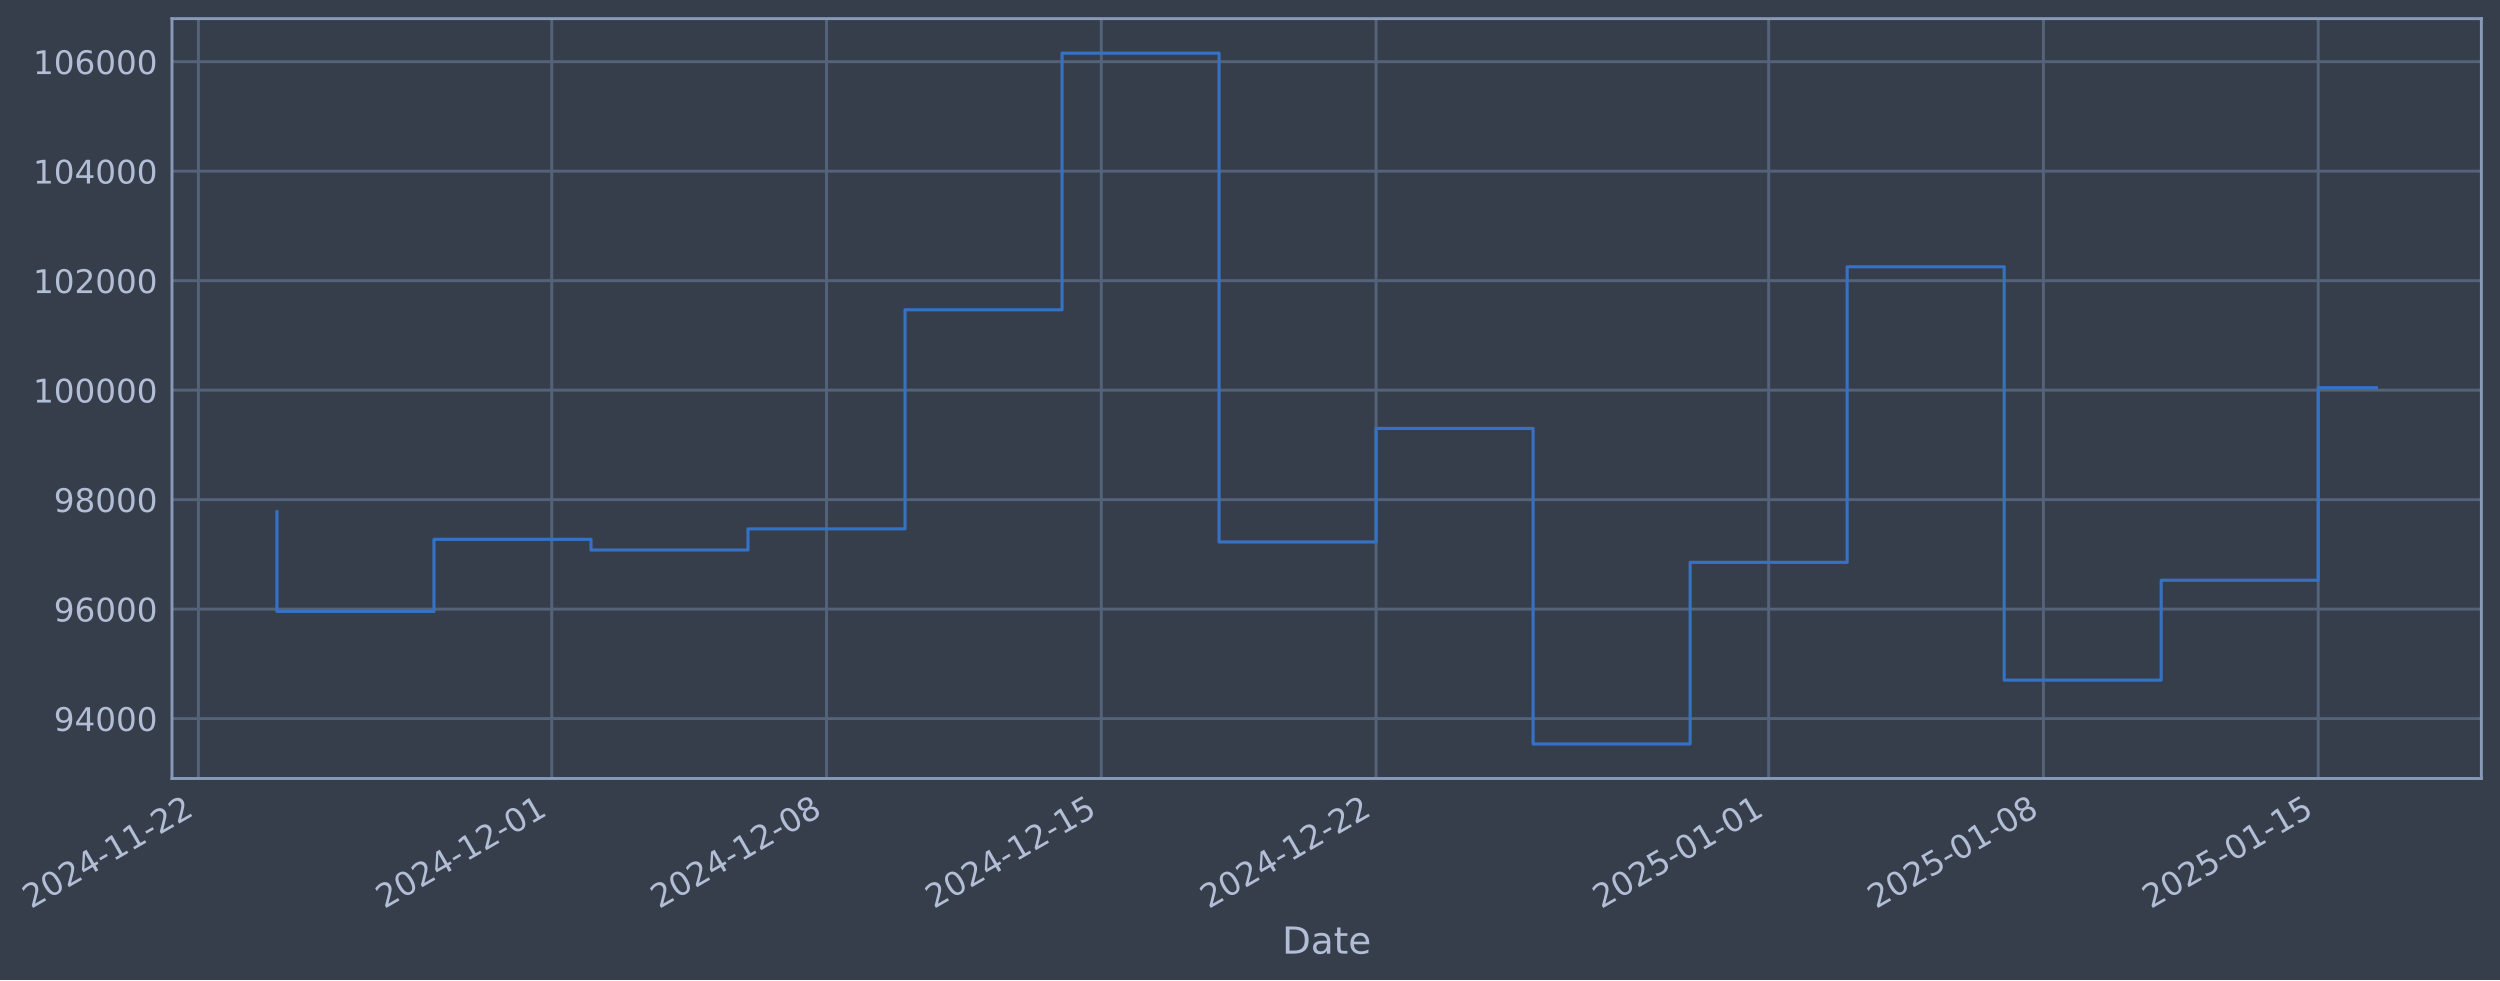
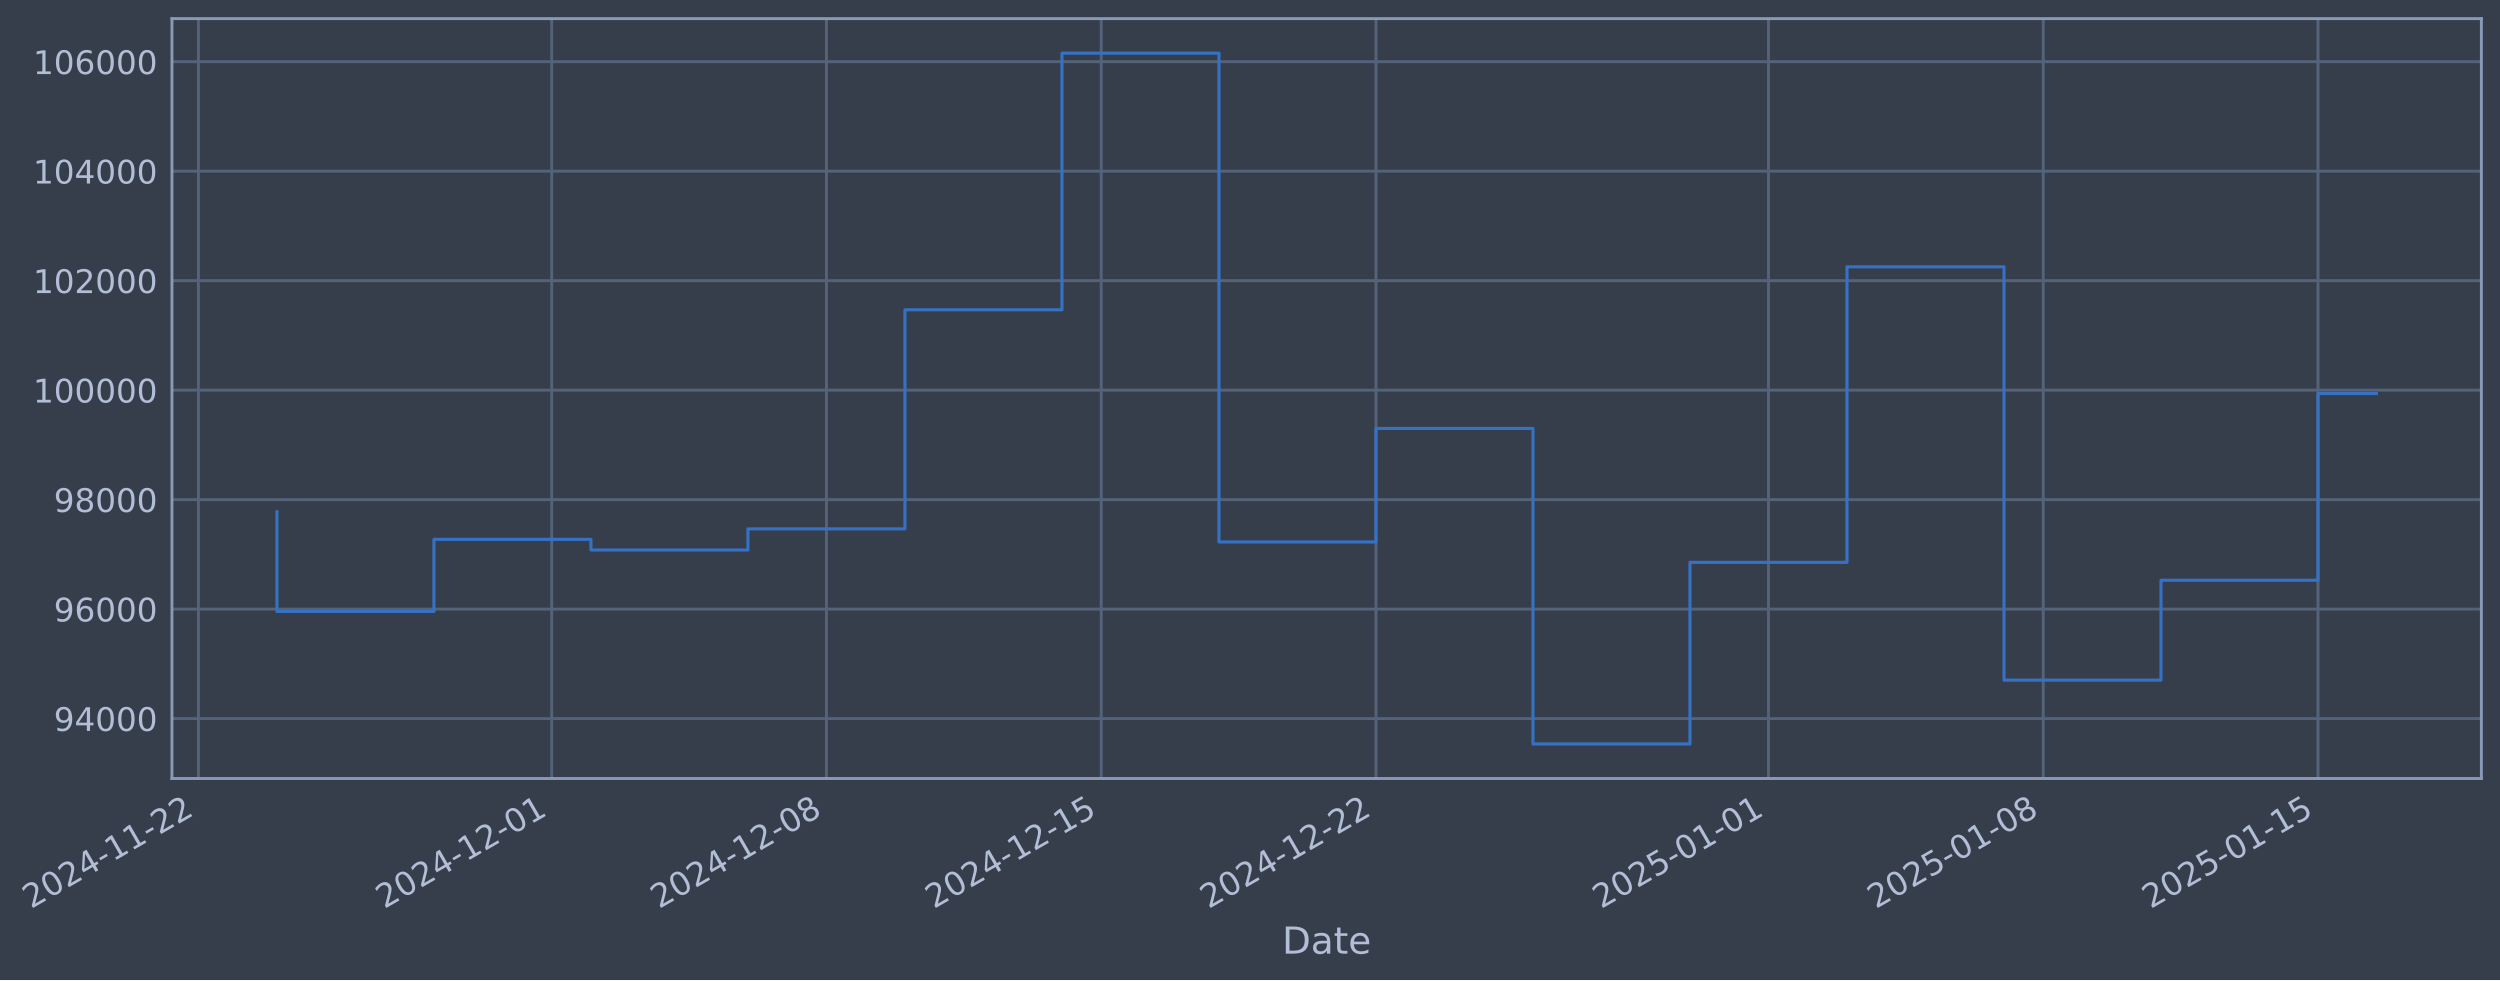
- <svg xmlns="http://www.w3.org/2000/svg" xmlns:xlink="http://www.w3.org/1999/xlink" width="966.482pt" height="378.87pt" viewBox="0 0 966.482 378.87" version="1.1">
+ <svg xmlns="http://www.w3.org/2000/svg" xmlns:xlink="http://www.w3.org/1999/xlink" width="966.479pt" height="378.87pt" viewBox="0 0 966.479 378.87" version="1.1">
  <defs>
    <style type="text/css">*{stroke-linejoin: round; stroke-linecap: butt}</style>
  </defs>
  <g id="figure_1">
    <g id="patch_1">
-       <path d="M 0 378.87  L 966.482 378.87  L 966.482 0  L 0 0  z " style="fill: #373e4b" />
+       <path d="M 0 378.87  L 966.479 378.87  L 966.479 0  L 0 0  z " style="fill: #373e4b" />
    </g>
    <g id="axes_1">
      <g id="patch_2">
-         <path d="M 66.482 300.96  L 959.282 300.96  L 959.282 7.2  L 66.482 7.2  z " style="fill: #373e4b" />
+         <path d="M 66.479 300.96  L 959.279 300.96  L 959.279 7.2  L 66.479 7.2  z " style="fill: #373e4b" />
      </g>
      <g id="matplotlib.axis_1">
        <g id="xtick_1">
          <g id="line2d_1">
-             <path d="M 76.713 300.96  L 76.713 7.2  " clip-path="url(#p400426b63b)" style="fill: none; stroke: #546379; stroke-width: 1.12; stroke-linecap: square" />
+             <path d="M 76.713 300.96  L 76.713 7.2  " clip-path="url(#p6a01b531b6)" style="fill: none; stroke: #546379; stroke-width: 1.12; stroke-linecap: square" />
          </g>
          <g id="line2d_2" />
          <g id="text_1">
            <g style="fill: #b1bed6" transform="translate(11.98702 351.4642) rotate(-30) scale(0.126 -0.126)">
              <defs>
                <path id="DejaVuSans-32" d="M 1228 531  L 3431 531  L 3431 0  L 469 0  L 469 531  Q 828 903 1448 1529  Q 2069 2156 2228 2338  Q 2531 2678 2651 2914  Q 2772 3150 2772 3378  Q 2772 3750 2511 3984  Q 2250 4219 1831 4219  Q 1534 4219 1204 4116  Q 875 4013 500 3803  L 500 4441  Q 881 4594 1212 4672  Q 1544 4750 1819 4750  Q 2544 4750 2975 4387  Q 3406 4025 3406 3419  Q 3406 3131 3298 2873  Q 3191 2616 2906 2266  Q 2828 2175 2409 1742  Q 1991 1309 1228 531  z " transform="scale(0.015625)" />
                <path id="DejaVuSans-30" d="M 2034 4250  Q 1547 4250 1301 3770  Q 1056 3291 1056 2328  Q 1056 1369 1301 889  Q 1547 409 2034 409  Q 2525 409 2770 889  Q 3016 1369 3016 2328  Q 3016 3291 2770 3770  Q 2525 4250 2034 4250  z M 2034 4750  Q 2819 4750 3233 4129  Q 3647 3509 3647 2328  Q 3647 1150 3233 529  Q 2819 -91 2034 -91  Q 1250 -91 836 529  Q 422 1150 422 2328  Q 422 3509 836 4129  Q 1250 4750 2034 4750  z " transform="scale(0.015625)" />
                <path id="DejaVuSans-34" d="M 2419 4116  L 825 1625  L 2419 1625  L 2419 4116  z M 2253 4666  L 3047 4666  L 3047 1625  L 3713 1625  L 3713 1100  L 3047 1100  L 3047 0  L 2419 0  L 2419 1100  L 313 1100  L 313 1709  L 2253 4666  z " transform="scale(0.015625)" />
                <path id="DejaVuSans-2d" d="M 313 2009  L 1997 2009  L 1997 1497  L 313 1497  L 313 2009  z " transform="scale(0.015625)" />
                <path id="DejaVuSans-31" d="M 794 531  L 1825 531  L 1825 4091  L 703 3866  L 703 4441  L 1819 4666  L 2450 4666  L 2450 531  L 3481 531  L 3481 0  L 794 0  L 794 531  z " transform="scale(0.015625)" />
              </defs>
              <use xlink:href="#DejaVuSans-32" />
              <use xlink:href="#DejaVuSans-30" transform="translate(63.62305 0)" />
              <use xlink:href="#DejaVuSans-32" transform="translate(127.2461 0)" />
              <use xlink:href="#DejaVuSans-34" transform="translate(190.8691 0)" />
              <use xlink:href="#DejaVuSans-2d" transform="translate(254.4922 0)" />
              <use xlink:href="#DejaVuSans-31" transform="translate(290.5762 0)" />
              <use xlink:href="#DejaVuSans-31" transform="translate(354.1992 0)" />
              <use xlink:href="#DejaVuSans-2d" transform="translate(417.8223 0)" />
              <use xlink:href="#DejaVuSans-32" transform="translate(453.9062 0)" />
              <use xlink:href="#DejaVuSans-32" transform="translate(517.5293 0)" />
            </g>
          </g>
        </g>
        <g id="xtick_2">
          <g id="line2d_3">
-             <path d="M 213.295 300.96  L 213.295 7.2  " clip-path="url(#p400426b63b)" style="fill: none; stroke: #546379; stroke-width: 1.12; stroke-linecap: square" />
+             <path d="M 213.28 300.96  L 213.28 7.2  " clip-path="url(#p6a01b531b6)" style="fill: none; stroke: #546379; stroke-width: 1.12; stroke-linecap: square" />
          </g>
          <g id="line2d_4" />
          <g id="text_2">
-             <g style="fill: #b1bed6" transform="translate(148.5693 351.4642) rotate(-30) scale(0.126 -0.126)">
+             <g style="fill: #b1bed6" transform="translate(148.5549 351.4642) rotate(-30) scale(0.126 -0.126)">
              <use xlink:href="#DejaVuSans-32" />
              <use xlink:href="#DejaVuSans-30" transform="translate(63.62305 0)" />
              <use xlink:href="#DejaVuSans-32" transform="translate(127.2461 0)" />
              <use xlink:href="#DejaVuSans-34" transform="translate(190.8691 0)" />
              <use xlink:href="#DejaVuSans-2d" transform="translate(254.4922 0)" />
              <use xlink:href="#DejaVuSans-31" transform="translate(290.5762 0)" />
              <use xlink:href="#DejaVuSans-32" transform="translate(354.1992 0)" />
              <use xlink:href="#DejaVuSans-2d" transform="translate(417.8223 0)" />
              <use xlink:href="#DejaVuSans-30" transform="translate(453.9062 0)" />
              <use xlink:href="#DejaVuSans-31" transform="translate(517.5293 0)" />
            </g>
          </g>
        </g>
        <g id="xtick_3">
          <g id="line2d_5">
-             <path d="M 319.525 300.96  L 319.525 7.2  " clip-path="url(#p400426b63b)" style="fill: none; stroke: #546379; stroke-width: 1.12; stroke-linecap: square" />
+             <path d="M 319.5 300.96  L 319.5 7.2  " clip-path="url(#p6a01b531b6)" style="fill: none; stroke: #546379; stroke-width: 1.12; stroke-linecap: square" />
          </g>
          <g id="line2d_6" />
          <g id="text_3">
-             <g style="fill: #b1bed6" transform="translate(254.7999 351.4642) rotate(-30) scale(0.126 -0.126)">
+             <g style="fill: #b1bed6" transform="translate(254.7744 351.4642) rotate(-30) scale(0.126 -0.126)">
              <defs>
                <path id="DejaVuSans-38" d="M 2034 2216  Q 1584 2216 1326 1975  Q 1069 1734 1069 1313  Q 1069 891 1326 650  Q 1584 409 2034 409  Q 2484 409 2743 651  Q 3003 894 3003 1313  Q 3003 1734 2745 1975  Q 2488 2216 2034 2216  z M 1403 2484  Q 997 2584 770 2862  Q 544 3141 544 3541  Q 544 4100 942 4425  Q 1341 4750 2034 4750  Q 2731 4750 3128 4425  Q 3525 4100 3525 3541  Q 3525 3141 3298 2862  Q 3072 2584 2669 2484  Q 3125 2378 3379 2068  Q 3634 1759 3634 1313  Q 3634 634 3220 271  Q 2806 -91 2034 -91  Q 1263 -91 848 271  Q 434 634 434 1313  Q 434 1759 690 2068  Q 947 2378 1403 2484  z M 1172 3481  Q 1172 3119 1398 2916  Q 1625 2713 2034 2713  Q 2441 2713 2670 2916  Q 2900 3119 2900 3481  Q 2900 3844 2670 4047  Q 2441 4250 2034 4250  Q 1625 4250 1398 4047  Q 1172 3844 1172 3481  z " transform="scale(0.015625)" />
              </defs>
              <use xlink:href="#DejaVuSans-32" />
              <use xlink:href="#DejaVuSans-30" transform="translate(63.62305 0)" />
              <use xlink:href="#DejaVuSans-32" transform="translate(127.2461 0)" />
              <use xlink:href="#DejaVuSans-34" transform="translate(190.8691 0)" />
              <use xlink:href="#DejaVuSans-2d" transform="translate(254.4922 0)" />
              <use xlink:href="#DejaVuSans-31" transform="translate(290.5762 0)" />
              <use xlink:href="#DejaVuSans-32" transform="translate(354.1992 0)" />
              <use xlink:href="#DejaVuSans-2d" transform="translate(417.8223 0)" />
              <use xlink:href="#DejaVuSans-30" transform="translate(453.9062 0)" />
              <use xlink:href="#DejaVuSans-38" transform="translate(517.5293 0)" />
            </g>
          </g>
        </g>
        <g id="xtick_4">
          <g id="line2d_7">
-             <path d="M 425.756 300.96  L 425.756 7.2  " clip-path="url(#p400426b63b)" style="fill: none; stroke: #546379; stroke-width: 1.12; stroke-linecap: square" />
+             <path d="M 425.719 300.96  L 425.719 7.2  " clip-path="url(#p6a01b531b6)" style="fill: none; stroke: #546379; stroke-width: 1.12; stroke-linecap: square" />
          </g>
          <g id="line2d_8" />
          <g id="text_4">
-             <g style="fill: #b1bed6" transform="translate(361.0306 351.4642) rotate(-30) scale(0.126 -0.126)">
+             <g style="fill: #b1bed6" transform="translate(360.9939 351.4642) rotate(-30) scale(0.126 -0.126)">
              <defs>
                <path id="DejaVuSans-35" d="M 691 4666  L 3169 4666  L 3169 4134  L 1269 4134  L 1269 2991  Q 1406 3038 1543 3061  Q 1681 3084 1819 3084  Q 2600 3084 3056 2656  Q 3513 2228 3513 1497  Q 3513 744 3044 326  Q 2575 -91 1722 -91  Q 1428 -91 1123 -41  Q 819 9 494 109  L 494 744  Q 775 591 1075 516  Q 1375 441 1709 441  Q 2250 441 2565 725  Q 2881 1009 2881 1497  Q 2881 1984 2565 2268  Q 2250 2553 1709 2553  Q 1456 2553 1204 2497  Q 953 2441 691 2322  L 691 4666  z " transform="scale(0.015625)" />
              </defs>
              <use xlink:href="#DejaVuSans-32" />
              <use xlink:href="#DejaVuSans-30" transform="translate(63.62305 0)" />
              <use xlink:href="#DejaVuSans-32" transform="translate(127.2461 0)" />
              <use xlink:href="#DejaVuSans-34" transform="translate(190.8691 0)" />
              <use xlink:href="#DejaVuSans-2d" transform="translate(254.4922 0)" />
              <use xlink:href="#DejaVuSans-31" transform="translate(290.5762 0)" />
              <use xlink:href="#DejaVuSans-32" transform="translate(354.1992 0)" />
              <use xlink:href="#DejaVuSans-2d" transform="translate(417.8223 0)" />
              <use xlink:href="#DejaVuSans-31" transform="translate(453.9062 0)" />
              <use xlink:href="#DejaVuSans-35" transform="translate(517.5293 0)" />
            </g>
          </g>
        </g>
        <g id="xtick_5">
          <g id="line2d_9">
-             <path d="M 531.987 300.96  L 531.987 7.2  " clip-path="url(#p400426b63b)" style="fill: none; stroke: #546379; stroke-width: 1.12; stroke-linecap: square" />
+             <path d="M 531.939 300.96  L 531.939 7.2  " clip-path="url(#p6a01b531b6)" style="fill: none; stroke: #546379; stroke-width: 1.12; stroke-linecap: square" />
          </g>
          <g id="line2d_10" />
          <g id="text_5">
-             <g style="fill: #b1bed6" transform="translate(467.2612 351.4642) rotate(-30) scale(0.126 -0.126)">
+             <g style="fill: #b1bed6" transform="translate(467.2133 351.4642) rotate(-30) scale(0.126 -0.126)">
              <use xlink:href="#DejaVuSans-32" />
              <use xlink:href="#DejaVuSans-30" transform="translate(63.62305 0)" />
              <use xlink:href="#DejaVuSans-32" transform="translate(127.2461 0)" />
              <use xlink:href="#DejaVuSans-34" transform="translate(190.8691 0)" />
              <use xlink:href="#DejaVuSans-2d" transform="translate(254.4922 0)" />
              <use xlink:href="#DejaVuSans-31" transform="translate(290.5762 0)" />
              <use xlink:href="#DejaVuSans-32" transform="translate(354.1992 0)" />
              <use xlink:href="#DejaVuSans-2d" transform="translate(417.8223 0)" />
              <use xlink:href="#DejaVuSans-32" transform="translate(453.9062 0)" />
              <use xlink:href="#DejaVuSans-32" transform="translate(517.5293 0)" />
            </g>
          </g>
        </g>
        <g id="xtick_6">
          <g id="line2d_11">
-             <path d="M 683.745 300.96  L 683.745 7.2  " clip-path="url(#p400426b63b)" style="fill: none; stroke: #546379; stroke-width: 1.12; stroke-linecap: square" />
+             <path d="M 683.681 300.96  L 683.681 7.2  " clip-path="url(#p6a01b531b6)" style="fill: none; stroke: #546379; stroke-width: 1.12; stroke-linecap: square" />
          </g>
          <g id="line2d_12" />
          <g id="text_6">
-             <g style="fill: #b1bed6" transform="translate(619.0193 351.4642) rotate(-30) scale(0.126 -0.126)">
+             <g style="fill: #b1bed6" transform="translate(618.9554 351.4642) rotate(-30) scale(0.126 -0.126)">
              <use xlink:href="#DejaVuSans-32" />
              <use xlink:href="#DejaVuSans-30" transform="translate(63.62305 0)" />
              <use xlink:href="#DejaVuSans-32" transform="translate(127.2461 0)" />
              <use xlink:href="#DejaVuSans-35" transform="translate(190.8691 0)" />
              <use xlink:href="#DejaVuSans-2d" transform="translate(254.4922 0)" />
              <use xlink:href="#DejaVuSans-30" transform="translate(290.5762 0)" />
              <use xlink:href="#DejaVuSans-31" transform="translate(354.1992 0)" />
              <use xlink:href="#DejaVuSans-2d" transform="translate(417.8223 0)" />
              <use xlink:href="#DejaVuSans-30" transform="translate(453.9062 0)" />
              <use xlink:href="#DejaVuSans-31" transform="translate(517.5293 0)" />
            </g>
          </g>
        </g>
        <g id="xtick_7">
          <g id="line2d_13">
-             <path d="M 789.975 300.96  L 789.975 7.2  " clip-path="url(#p400426b63b)" style="fill: none; stroke: #546379; stroke-width: 1.12; stroke-linecap: square" />
+             <path d="M 789.9 300.96  L 789.9 7.2  " clip-path="url(#p6a01b531b6)" style="fill: none; stroke: #546379; stroke-width: 1.12; stroke-linecap: square" />
          </g>
          <g id="line2d_14" />
          <g id="text_7">
-             <g style="fill: #b1bed6" transform="translate(725.2499 351.4642) rotate(-30) scale(0.126 -0.126)">
+             <g style="fill: #b1bed6" transform="translate(725.1749 351.4642) rotate(-30) scale(0.126 -0.126)">
              <use xlink:href="#DejaVuSans-32" />
              <use xlink:href="#DejaVuSans-30" transform="translate(63.62305 0)" />
              <use xlink:href="#DejaVuSans-32" transform="translate(127.2461 0)" />
              <use xlink:href="#DejaVuSans-35" transform="translate(190.8691 0)" />
              <use xlink:href="#DejaVuSans-2d" transform="translate(254.4922 0)" />
              <use xlink:href="#DejaVuSans-30" transform="translate(290.5762 0)" />
              <use xlink:href="#DejaVuSans-31" transform="translate(354.1992 0)" />
              <use xlink:href="#DejaVuSans-2d" transform="translate(417.8223 0)" />
              <use xlink:href="#DejaVuSans-30" transform="translate(453.9062 0)" />
              <use xlink:href="#DejaVuSans-38" transform="translate(517.5293 0)" />
            </g>
          </g>
        </g>
        <g id="xtick_8">
          <g id="line2d_15">
-             <path d="M 896.206 300.96  L 896.206 7.2  " clip-path="url(#p400426b63b)" style="fill: none; stroke: #546379; stroke-width: 1.12; stroke-linecap: square" />
+             <path d="M 896.12 300.96  L 896.12 7.2  " clip-path="url(#p6a01b531b6)" style="fill: none; stroke: #546379; stroke-width: 1.12; stroke-linecap: square" />
          </g>
          <g id="line2d_16" />
          <g id="text_8">
-             <g style="fill: #b1bed6" transform="translate(831.4805 351.4642) rotate(-30) scale(0.126 -0.126)">
+             <g style="fill: #b1bed6" transform="translate(831.3944 351.4642) rotate(-30) scale(0.126 -0.126)">
              <use xlink:href="#DejaVuSans-32" />
              <use xlink:href="#DejaVuSans-30" transform="translate(63.62305 0)" />
              <use xlink:href="#DejaVuSans-32" transform="translate(127.2461 0)" />
              <use xlink:href="#DejaVuSans-35" transform="translate(190.8691 0)" />
              <use xlink:href="#DejaVuSans-2d" transform="translate(254.4922 0)" />
              <use xlink:href="#DejaVuSans-30" transform="translate(290.5762 0)" />
              <use xlink:href="#DejaVuSans-31" transform="translate(354.1992 0)" />
              <use xlink:href="#DejaVuSans-2d" transform="translate(417.8223 0)" />
              <use xlink:href="#DejaVuSans-31" transform="translate(453.9062 0)" />
              <use xlink:href="#DejaVuSans-35" transform="translate(517.5293 0)" />
            </g>
          </g>
        </g>
        <g id="text_9">
-           <g style="fill: #b1bed6" transform="translate(495.6732 368.6753) scale(0.144 -0.144)">
+           <g style="fill: #b1bed6" transform="translate(495.67 368.6753) scale(0.144 -0.144)">
            <defs>
              <path id="DejaVuSans-44" d="M 1259 4147  L 1259 519  L 2022 519  Q 2988 519 3436 956  Q 3884 1394 3884 2338  Q 3884 3275 3436 3711  Q 2988 4147 2022 4147  L 1259 4147  z M 628 4666  L 1925 4666  Q 3281 4666 3915 4102  Q 4550 3538 4550 2338  Q 4550 1131 3912 565  Q 3275 0 1925 0  L 628 0  L 628 4666  z " transform="scale(0.015625)" />
              <path id="DejaVuSans-61" d="M 2194 1759  Q 1497 1759 1228 1600  Q 959 1441 959 1056  Q 959 750 1161 570  Q 1363 391 1709 391  Q 2188 391 2477 730  Q 2766 1069 2766 1631  L 2766 1759  L 2194 1759  z M 3341 1997  L 3341 0  L 2766 0  L 2766 531  Q 2569 213 2275 61  Q 1981 -91 1556 -91  Q 1019 -91 701 211  Q 384 513 384 1019  Q 384 1609 779 1909  Q 1175 2209 1959 2209  L 2766 2209  L 2766 2266  Q 2766 2663 2505 2880  Q 2244 3097 1772 3097  Q 1472 3097 1187 3025  Q 903 2953 641 2809  L 641 3341  Q 956 3463 1253 3523  Q 1550 3584 1831 3584  Q 2591 3584 2966 3190  Q 3341 2797 3341 1997  z " transform="scale(0.015625)" />
              <path id="DejaVuSans-74" d="M 1172 4494  L 1172 3500  L 2356 3500  L 2356 3053  L 1172 3053  L 1172 1153  Q 1172 725 1289 603  Q 1406 481 1766 481  L 2356 481  L 2356 0  L 1766 0  Q 1100 0 847 248  Q 594 497 594 1153  L 594 3053  L 172 3053  L 172 3500  L 594 3500  L 594 4494  L 1172 4494  z " transform="scale(0.015625)" />
              <path id="DejaVuSans-65" d="M 3597 1894  L 3597 1613  L 953 1613  Q 991 1019 1311 708  Q 1631 397 2203 397  Q 2534 397 2845 478  Q 3156 559 3463 722  L 3463 178  Q 3153 47 2828 -22  Q 2503 -91 2169 -91  Q 1331 -91 842 396  Q 353 884 353 1716  Q 353 2575 817 3079  Q 1281 3584 2069 3584  Q 2775 3584 3186 3129  Q 3597 2675 3597 1894  z M 3022 2063  Q 3016 2534 2758 2815  Q 2500 3097 2075 3097  Q 1594 3097 1305 2825  Q 1016 2553 972 2059  L 3022 2063  z " transform="scale(0.015625)" />
            </defs>
            <use xlink:href="#DejaVuSans-44" />
            <use xlink:href="#DejaVuSans-61" transform="translate(77.00195 0)" />
            <use xlink:href="#DejaVuSans-74" transform="translate(138.2812 0)" />
            <use xlink:href="#DejaVuSans-65" transform="translate(177.4902 0)" />
          </g>
        </g>
      </g>
      <g id="matplotlib.axis_2">
        <g id="ytick_1">
          <g id="line2d_17">
-             <path d="M 66.482 277.797  L 959.282 277.797  " clip-path="url(#p400426b63b)" style="fill: none; stroke: #546379; stroke-width: 1.12; stroke-linecap: square" />
+             <path d="M 66.479 277.797  L 959.279 277.797  " clip-path="url(#p6a01b531b6)" style="fill: none; stroke: #546379; stroke-width: 1.12; stroke-linecap: square" />
          </g>
          <g id="line2d_18" />
          <g id="text_10">
-             <g style="fill: #b1bed6" transform="translate(20.79857 282.5841) scale(0.126 -0.126)">
+             <g style="fill: #b1bed6" transform="translate(20.79538 282.5841) scale(0.126 -0.126)">
              <defs>
                <path id="DejaVuSans-39" d="M 703 97  L 703 672  Q 941 559 1184 500  Q 1428 441 1663 441  Q 2288 441 2617 861  Q 2947 1281 2994 2138  Q 2813 1869 2534 1725  Q 2256 1581 1919 1581  Q 1219 1581 811 2004  Q 403 2428 403 3163  Q 403 3881 828 4315  Q 1253 4750 1959 4750  Q 2769 4750 3195 4129  Q 3622 3509 3622 2328  Q 3622 1225 3098 567  Q 2575 -91 1691 -91  Q 1453 -91 1209 -44  Q 966 3 703 97  z M 1959 2075  Q 2384 2075 2632 2365  Q 2881 2656 2881 3163  Q 2881 3666 2632 3958  Q 2384 4250 1959 4250  Q 1534 4250 1286 3958  Q 1038 3666 1038 3163  Q 1038 2656 1286 2365  Q 1534 2075 1959 2075  z " transform="scale(0.015625)" />
              </defs>
              <use xlink:href="#DejaVuSans-39" />
              <use xlink:href="#DejaVuSans-34" transform="translate(63.62305 0)" />
              <use xlink:href="#DejaVuSans-30" transform="translate(127.2461 0)" />
              <use xlink:href="#DejaVuSans-30" transform="translate(190.8691 0)" />
              <use xlink:href="#DejaVuSans-30" transform="translate(254.4922 0)" />
            </g>
          </g>
        </g>
        <g id="ytick_2">
          <g id="line2d_19">
-             <path d="M 66.482 235.473  L 959.282 235.473  " clip-path="url(#p400426b63b)" style="fill: none; stroke: #546379; stroke-width: 1.12; stroke-linecap: square" />
+             <path d="M 66.479 235.473  L 959.279 235.473  " clip-path="url(#p6a01b531b6)" style="fill: none; stroke: #546379; stroke-width: 1.12; stroke-linecap: square" />
          </g>
          <g id="line2d_20" />
          <g id="text_11">
-             <g style="fill: #b1bed6" transform="translate(20.79857 240.2602) scale(0.126 -0.126)">
+             <g style="fill: #b1bed6" transform="translate(20.79538 240.2602) scale(0.126 -0.126)">
              <defs>
                <path id="DejaVuSans-36" d="M 2113 2584  Q 1688 2584 1439 2293  Q 1191 2003 1191 1497  Q 1191 994 1439 701  Q 1688 409 2113 409  Q 2538 409 2786 701  Q 3034 994 3034 1497  Q 3034 2003 2786 2293  Q 2538 2584 2113 2584  z M 3366 4563  L 3366 3988  Q 3128 4100 2886 4159  Q 2644 4219 2406 4219  Q 1781 4219 1451 3797  Q 1122 3375 1075 2522  Q 1259 2794 1537 2939  Q 1816 3084 2150 3084  Q 2853 3084 3261 2657  Q 3669 2231 3669 1497  Q 3669 778 3244 343  Q 2819 -91 2113 -91  Q 1303 -91 875 529  Q 447 1150 447 2328  Q 447 3434 972 4092  Q 1497 4750 2381 4750  Q 2619 4750 2861 4703  Q 3103 4656 3366 4563  z " transform="scale(0.015625)" />
              </defs>
              <use xlink:href="#DejaVuSans-39" />
              <use xlink:href="#DejaVuSans-36" transform="translate(63.62305 0)" />
              <use xlink:href="#DejaVuSans-30" transform="translate(127.2461 0)" />
              <use xlink:href="#DejaVuSans-30" transform="translate(190.8691 0)" />
              <use xlink:href="#DejaVuSans-30" transform="translate(254.4922 0)" />
            </g>
          </g>
        </g>
        <g id="ytick_3">
          <g id="line2d_21">
-             <path d="M 66.482 193.149  L 959.282 193.149  " clip-path="url(#p400426b63b)" style="fill: none; stroke: #546379; stroke-width: 1.12; stroke-linecap: square" />
+             <path d="M 66.479 193.149  L 959.279 193.149  " clip-path="url(#p6a01b531b6)" style="fill: none; stroke: #546379; stroke-width: 1.12; stroke-linecap: square" />
          </g>
          <g id="line2d_22" />
          <g id="text_12">
-             <g style="fill: #b1bed6" transform="translate(20.79857 197.9364) scale(0.126 -0.126)">
+             <g style="fill: #b1bed6" transform="translate(20.79538 197.9364) scale(0.126 -0.126)">
              <use xlink:href="#DejaVuSans-39" />
              <use xlink:href="#DejaVuSans-38" transform="translate(63.62305 0)" />
              <use xlink:href="#DejaVuSans-30" transform="translate(127.2461 0)" />
              <use xlink:href="#DejaVuSans-30" transform="translate(190.8691 0)" />
              <use xlink:href="#DejaVuSans-30" transform="translate(254.4922 0)" />
            </g>
          </g>
        </g>
        <g id="ytick_4">
          <g id="line2d_23">
-             <path d="M 66.482 150.826  L 959.282 150.826  " clip-path="url(#p400426b63b)" style="fill: none; stroke: #546379; stroke-width: 1.12; stroke-linecap: square" />
+             <path d="M 66.479 150.826  L 959.279 150.826  " clip-path="url(#p6a01b531b6)" style="fill: none; stroke: #546379; stroke-width: 1.12; stroke-linecap: square" />
          </g>
          <g id="line2d_24" />
          <g id="text_13">
-             <g style="fill: #b1bed6" transform="translate(12.78182 155.6126) scale(0.126 -0.126)">
+             <g style="fill: #b1bed6" transform="translate(12.77863 155.6126) scale(0.126 -0.126)">
              <use xlink:href="#DejaVuSans-31" />
              <use xlink:href="#DejaVuSans-30" transform="translate(63.62305 0)" />
              <use xlink:href="#DejaVuSans-30" transform="translate(127.2461 0)" />
              <use xlink:href="#DejaVuSans-30" transform="translate(190.8691 0)" />
              <use xlink:href="#DejaVuSans-30" transform="translate(254.4922 0)" />
              <use xlink:href="#DejaVuSans-30" transform="translate(318.1152 0)" />
            </g>
          </g>
        </g>
        <g id="ytick_5">
          <g id="line2d_25">
-             <path d="M 66.482 108.502  L 959.282 108.502  " clip-path="url(#p400426b63b)" style="fill: none; stroke: #546379; stroke-width: 1.12; stroke-linecap: square" />
+             <path d="M 66.479 108.502  L 959.279 108.502  " clip-path="url(#p6a01b531b6)" style="fill: none; stroke: #546379; stroke-width: 1.12; stroke-linecap: square" />
          </g>
          <g id="line2d_26" />
          <g id="text_14">
-             <g style="fill: #b1bed6" transform="translate(12.78182 113.2888) scale(0.126 -0.126)">
+             <g style="fill: #b1bed6" transform="translate(12.77863 113.2888) scale(0.126 -0.126)">
              <use xlink:href="#DejaVuSans-31" />
              <use xlink:href="#DejaVuSans-30" transform="translate(63.62305 0)" />
              <use xlink:href="#DejaVuSans-32" transform="translate(127.2461 0)" />
              <use xlink:href="#DejaVuSans-30" transform="translate(190.8691 0)" />
              <use xlink:href="#DejaVuSans-30" transform="translate(254.4922 0)" />
              <use xlink:href="#DejaVuSans-30" transform="translate(318.1152 0)" />
            </g>
          </g>
        </g>
        <g id="ytick_6">
          <g id="line2d_27">
-             <path d="M 66.482 66.178  L 959.282 66.178  " clip-path="url(#p400426b63b)" style="fill: none; stroke: #546379; stroke-width: 1.12; stroke-linecap: square" />
+             <path d="M 66.479 66.178  L 959.279 66.178  " clip-path="url(#p6a01b531b6)" style="fill: none; stroke: #546379; stroke-width: 1.12; stroke-linecap: square" />
          </g>
          <g id="line2d_28" />
          <g id="text_15">
-             <g style="fill: #b1bed6" transform="translate(12.78182 70.96502) scale(0.126 -0.126)">
+             <g style="fill: #b1bed6" transform="translate(12.77863 70.96502) scale(0.126 -0.126)">
              <use xlink:href="#DejaVuSans-31" />
              <use xlink:href="#DejaVuSans-30" transform="translate(63.62305 0)" />
              <use xlink:href="#DejaVuSans-34" transform="translate(127.2461 0)" />
              <use xlink:href="#DejaVuSans-30" transform="translate(190.8691 0)" />
              <use xlink:href="#DejaVuSans-30" transform="translate(254.4922 0)" />
              <use xlink:href="#DejaVuSans-30" transform="translate(318.1152 0)" />
            </g>
          </g>
        </g>
        <g id="ytick_7">
          <g id="line2d_29">
-             <path d="M 66.482 23.854  L 959.282 23.854  " clip-path="url(#p400426b63b)" style="fill: none; stroke: #546379; stroke-width: 1.12; stroke-linecap: square" />
+             <path d="M 66.479 23.854  L 959.279 23.854  " clip-path="url(#p6a01b531b6)" style="fill: none; stroke: #546379; stroke-width: 1.12; stroke-linecap: square" />
          </g>
          <g id="line2d_30" />
          <g id="text_16">
-             <g style="fill: #b1bed6" transform="translate(12.78182 28.64121) scale(0.126 -0.126)">
+             <g style="fill: #b1bed6" transform="translate(12.77863 28.64121) scale(0.126 -0.126)">
              <use xlink:href="#DejaVuSans-31" />
              <use xlink:href="#DejaVuSans-30" transform="translate(63.62305 0)" />
              <use xlink:href="#DejaVuSans-36" transform="translate(127.2461 0)" />
              <use xlink:href="#DejaVuSans-30" transform="translate(190.8691 0)" />
              <use xlink:href="#DejaVuSans-30" transform="translate(254.4922 0)" />
              <use xlink:href="#DejaVuSans-30" transform="translate(318.1152 0)" />
            </g>
          </g>
        </g>
      </g>
      <g id="line2d_31">
-         <path d="M 107.064 197.87  L 107.064 236.383  L 167.767 236.383  L 167.767 208.521  L 228.471 208.521  L 228.471 212.628  L 289.174 212.628  L 289.174 204.459  L 349.877 204.459  L 349.877 119.77  L 410.58 119.77  L 410.58 20.553  L 471.283 20.553  L 471.283 209.517  L 531.987 209.517  L 531.987 165.636  L 592.69 165.636  L 592.69 287.607  L 653.393 287.607  L 653.393 217.409  L 714.096 217.409  L 714.096 103.141  L 774.8 103.141  L 774.8 262.927  L 835.503 262.927  L 835.503 224.318  L 896.206 224.318  L 896.206 149.885  L 918.701 149.885  " clip-path="url(#p400426b63b)" style="fill: none; stroke: #3572c6; stroke-width: 1.2; stroke-linecap: square" />
+         <path d="M 107.061 197.87  L 107.061 236.383  L 167.758 236.383  L 167.758 208.521  L 228.455 208.521  L 228.455 212.628  L 289.151 212.628  L 289.151 204.459  L 349.848 204.459  L 349.848 119.77  L 410.545 119.77  L 410.545 20.553  L 471.242 20.553  L 471.242 209.517  L 531.939 209.517  L 531.939 165.636  L 592.636 165.636  L 592.636 287.607  L 653.333 287.607  L 653.333 217.409  L 714.029 217.409  L 714.029 103.141  L 774.726 103.141  L 774.726 262.927  L 835.423 262.927  L 835.423 224.318  L 896.12 224.318  L 896.12 152.138  L 918.697 152.138  " clip-path="url(#p6a01b531b6)" style="fill: none; stroke: #3572c6; stroke-width: 1.2; stroke-linecap: square" />
      </g>
      <g id="patch_3">
-         <path d="M 66.482 300.96  L 66.482 7.2  " style="fill: none; stroke: #899ab8; stroke-width: 1.12; stroke-linejoin: miter; stroke-linecap: square" />
+         <path d="M 66.479 300.96  L 66.479 7.2  " style="fill: none; stroke: #899ab8; stroke-width: 1.12; stroke-linejoin: miter; stroke-linecap: square" />
      </g>
      <g id="patch_4">
-         <path d="M 959.282 300.96  L 959.282 7.2  " style="fill: none; stroke: #899ab8; stroke-width: 1.12; stroke-linejoin: miter; stroke-linecap: square" />
+         <path d="M 959.279 300.96  L 959.279 7.2  " style="fill: none; stroke: #899ab8; stroke-width: 1.12; stroke-linejoin: miter; stroke-linecap: square" />
      </g>
      <g id="patch_5">
-         <path d="M 66.482 300.96  L 959.282 300.96  " style="fill: none; stroke: #899ab8; stroke-width: 1.12; stroke-linejoin: miter; stroke-linecap: square" />
+         <path d="M 66.479 300.96  L 959.279 300.96  " style="fill: none; stroke: #899ab8; stroke-width: 1.12; stroke-linejoin: miter; stroke-linecap: square" />
      </g>
      <g id="patch_6">
-         <path d="M 66.482 7.2  L 959.282 7.2  " style="fill: none; stroke: #899ab8; stroke-width: 1.12; stroke-linejoin: miter; stroke-linecap: square" />
+         <path d="M 66.479 7.2  L 959.279 7.2  " style="fill: none; stroke: #899ab8; stroke-width: 1.12; stroke-linejoin: miter; stroke-linecap: square" />
      </g>
    </g>
  </g>
  <defs>
-     <clipPath id="p400426b63b">
-       <rect x="66.482" y="7.2" width="892.8" height="293.76" />
+     <clipPath id="p6a01b531b6">
+       <rect x="66.479" y="7.2" width="892.8" height="293.76" />
    </clipPath>
  </defs>
</svg>
